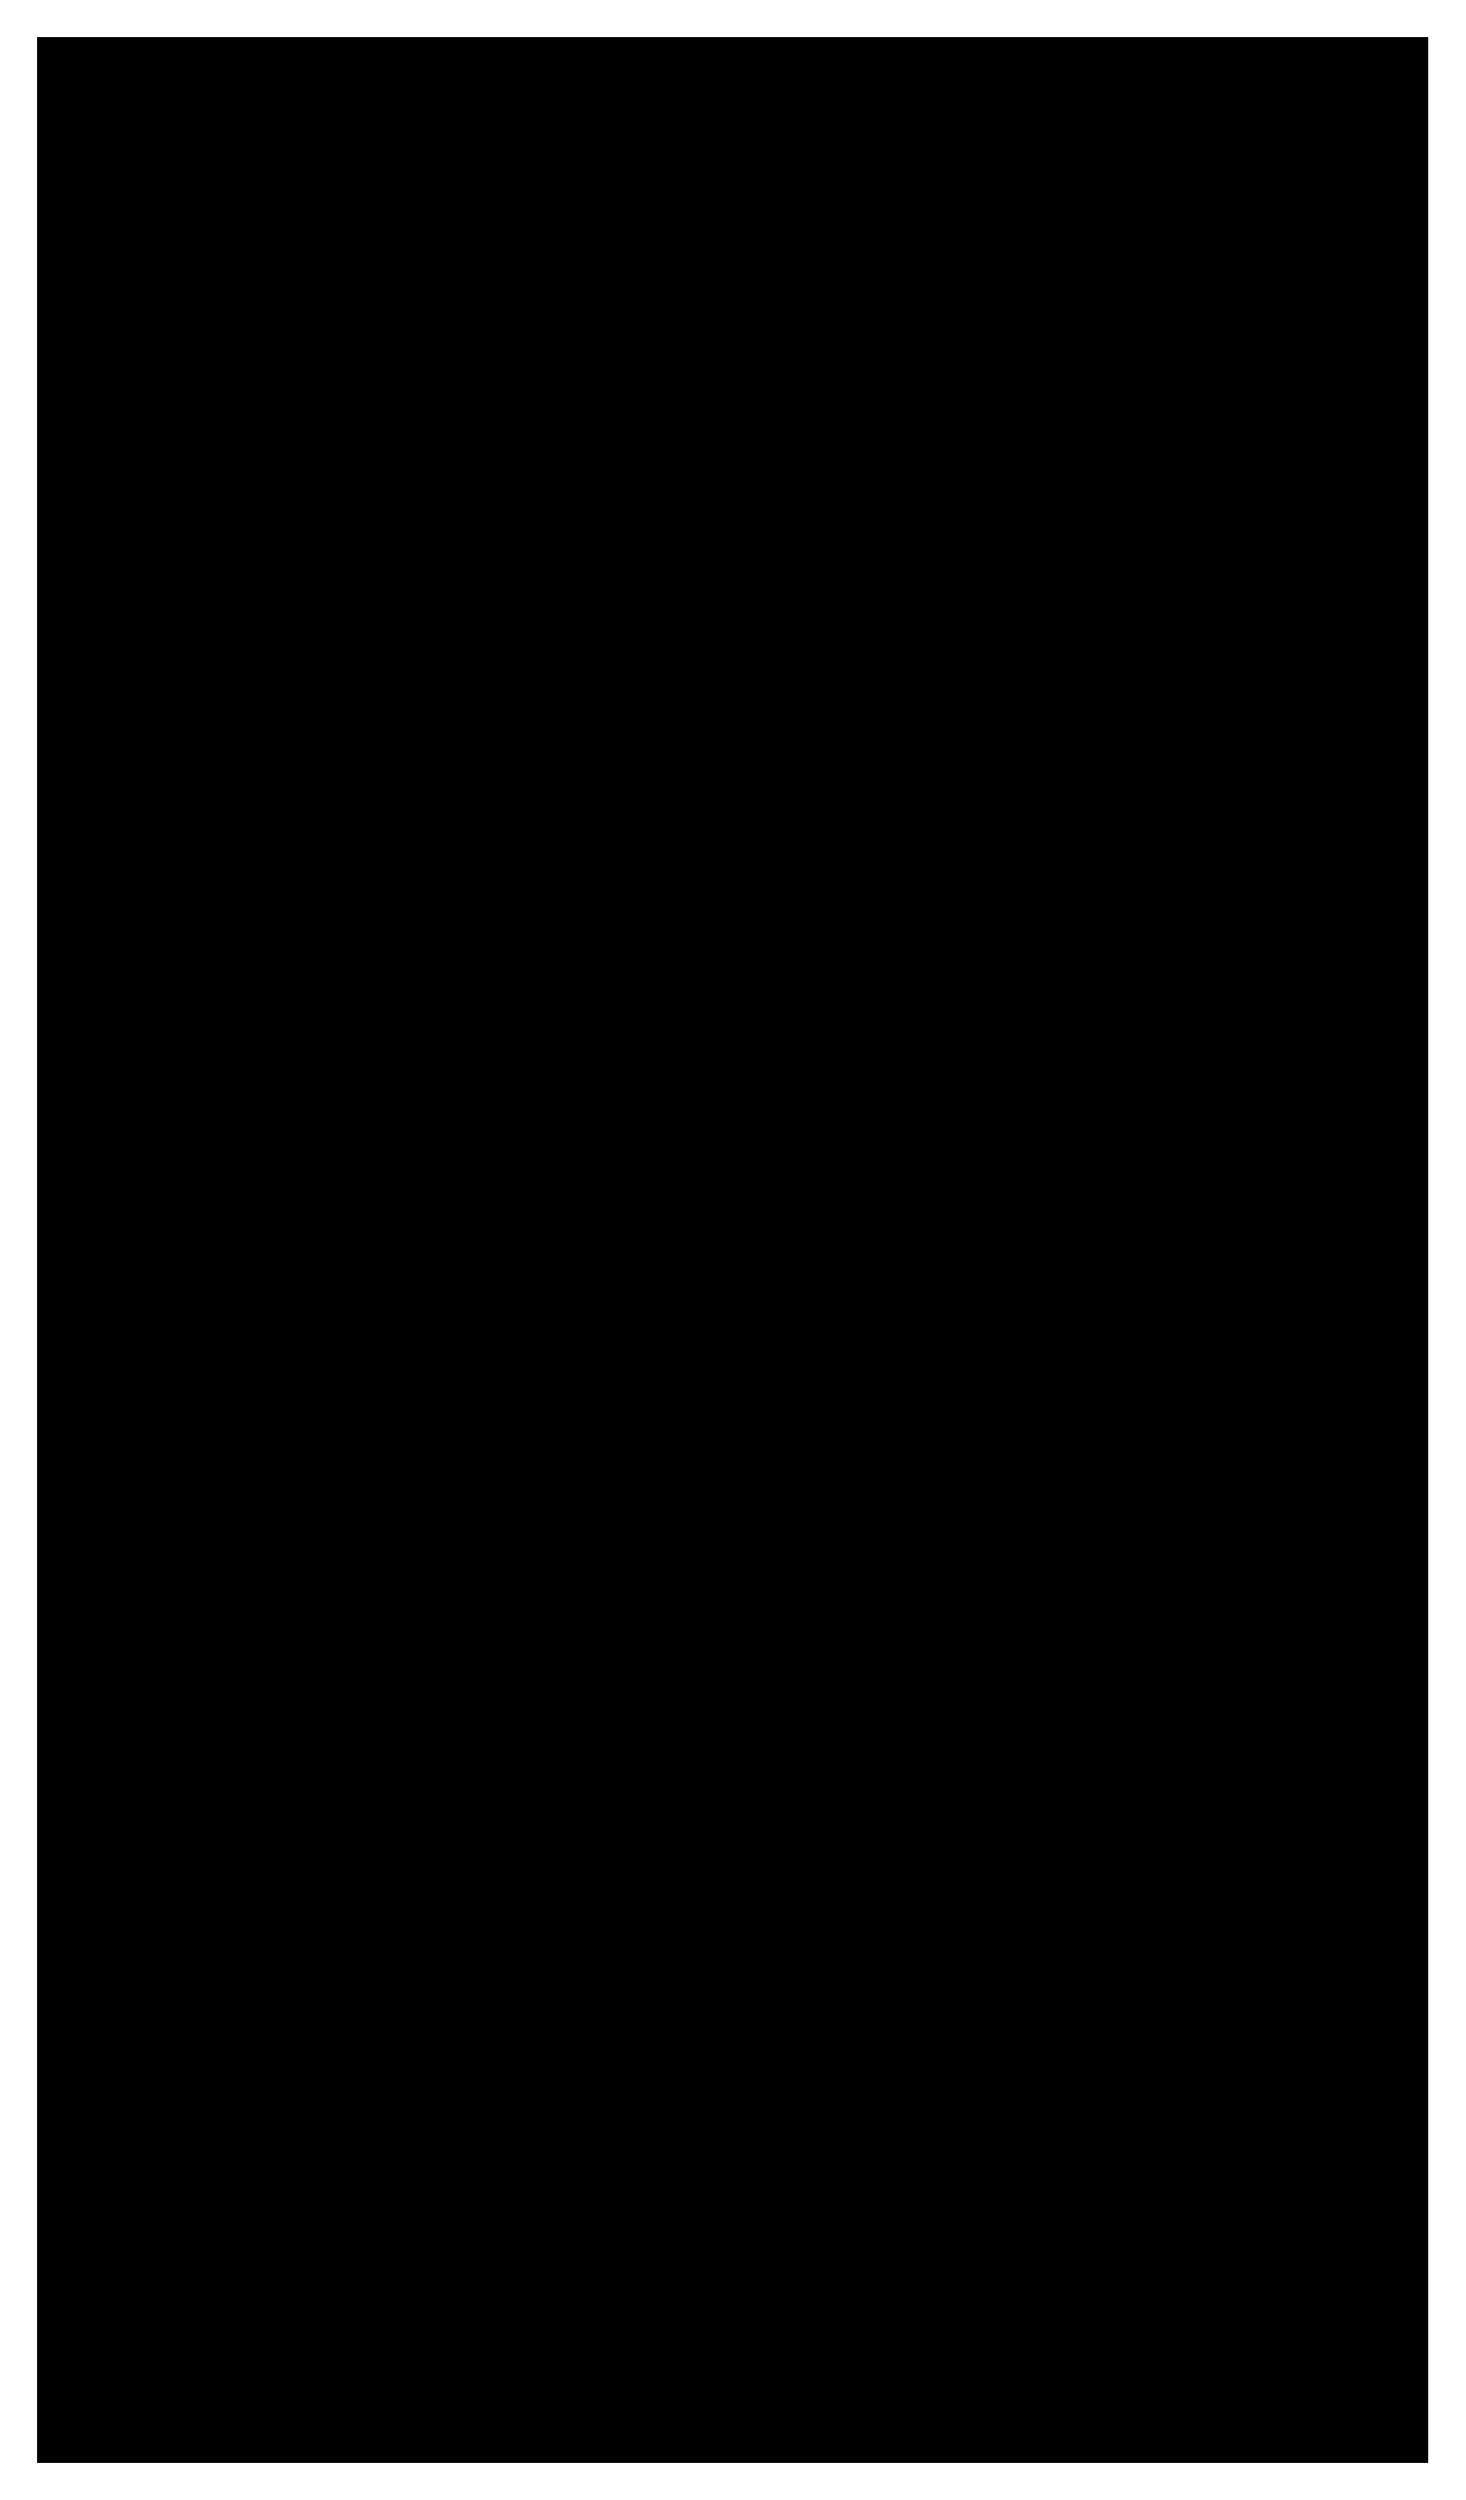
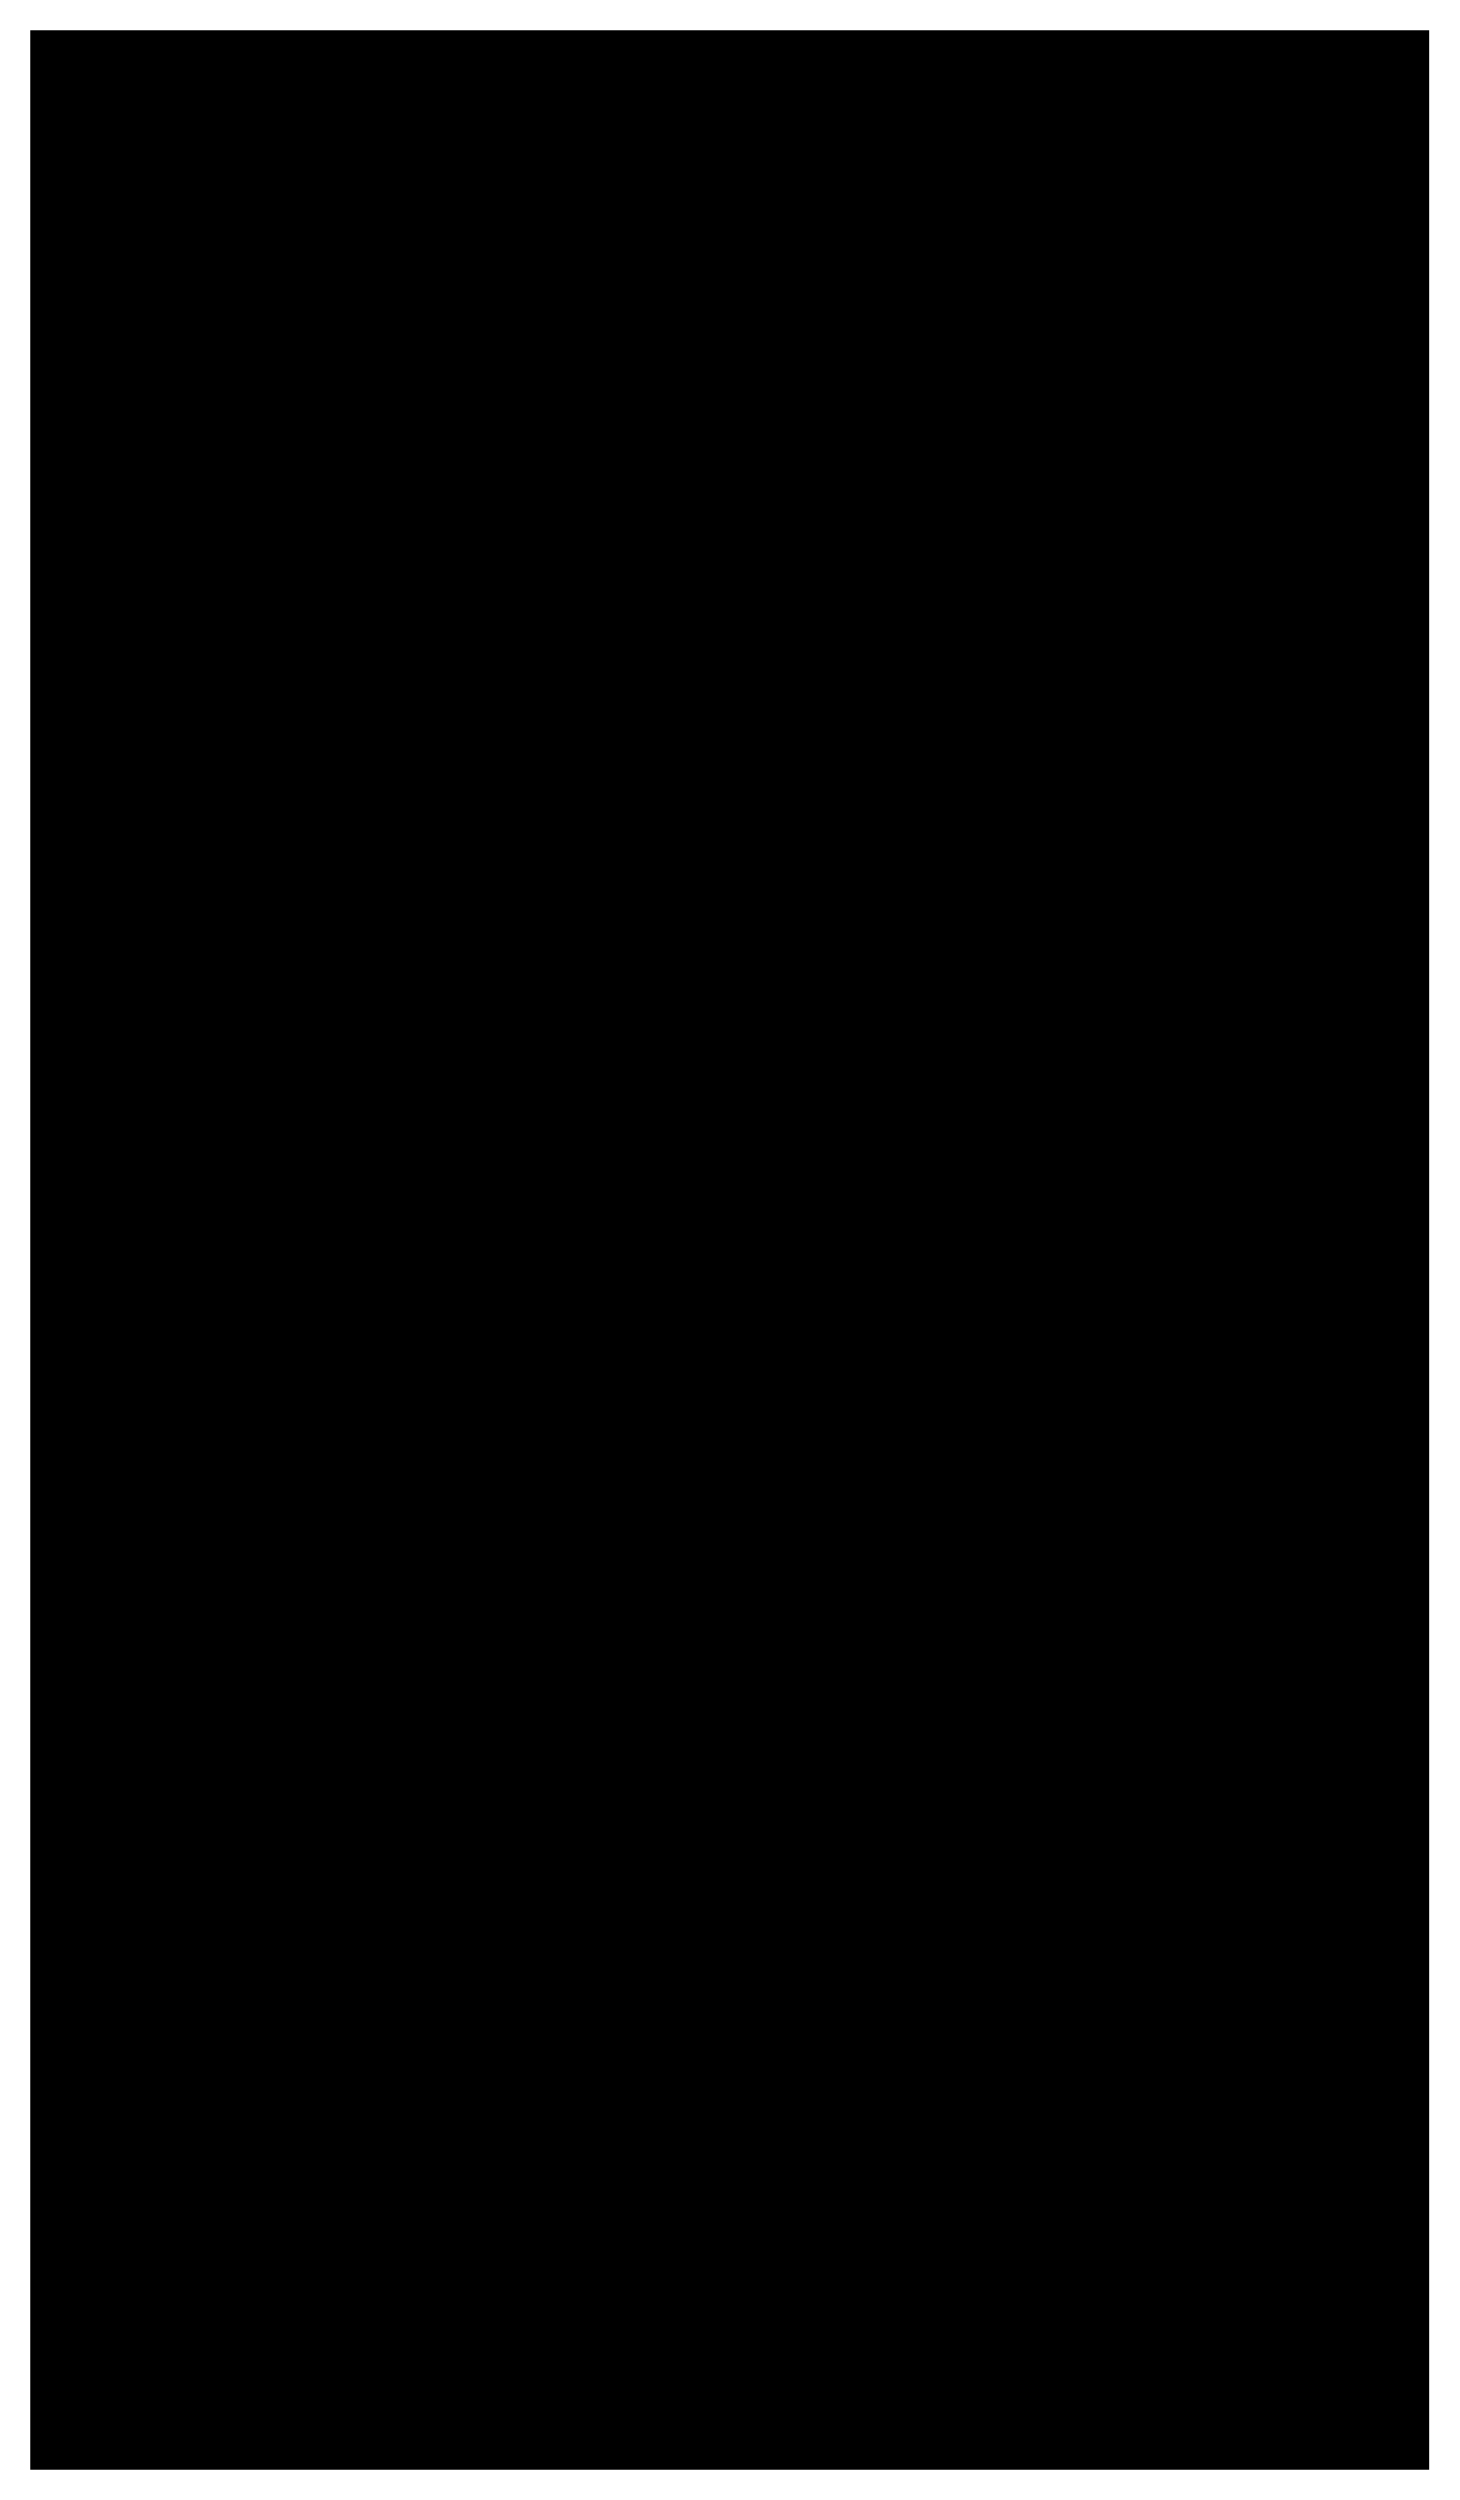
- <svg viewBox="0 0 39.51 67.41">
-   <rect class="oakLighter" x="1" y="1" width="37.51" height="65.41" />
-   <rect class="oakMediumLight" x="17.54" y="24.83" width="4.42" height="17.74" />
-   <polygon class="oakLight" points="17.05 28.18 22.46 28.18 21.96 34.92 17.54 34.92 17.05 28.18" />
-   <polygon class="oakLightest" points="17.05 28.18 22.46 28.18 21.96 24.83 17.54 24.83 17.05 28.18" />
+ <svg viewBox="0 0 24.11 41.3">
+   <rect class="oakLighter" x="0.5" y="0.5" width="23.11" height="40.3" />
+   <rect class="oakMediumLight" x="10.69" y="15.18" width="2.72" height="10.93" />
+   <polygon class="oakLight" points="10.39 17.25 13.72 17.25 13.42 21.4 10.69 21.4 10.39 17.25" />
+   <polygon class="oakLightest" points="10.39 17.25 13.72 17.25 13.42 15.18 10.69 15.18 10.39 17.25" />
</svg>
